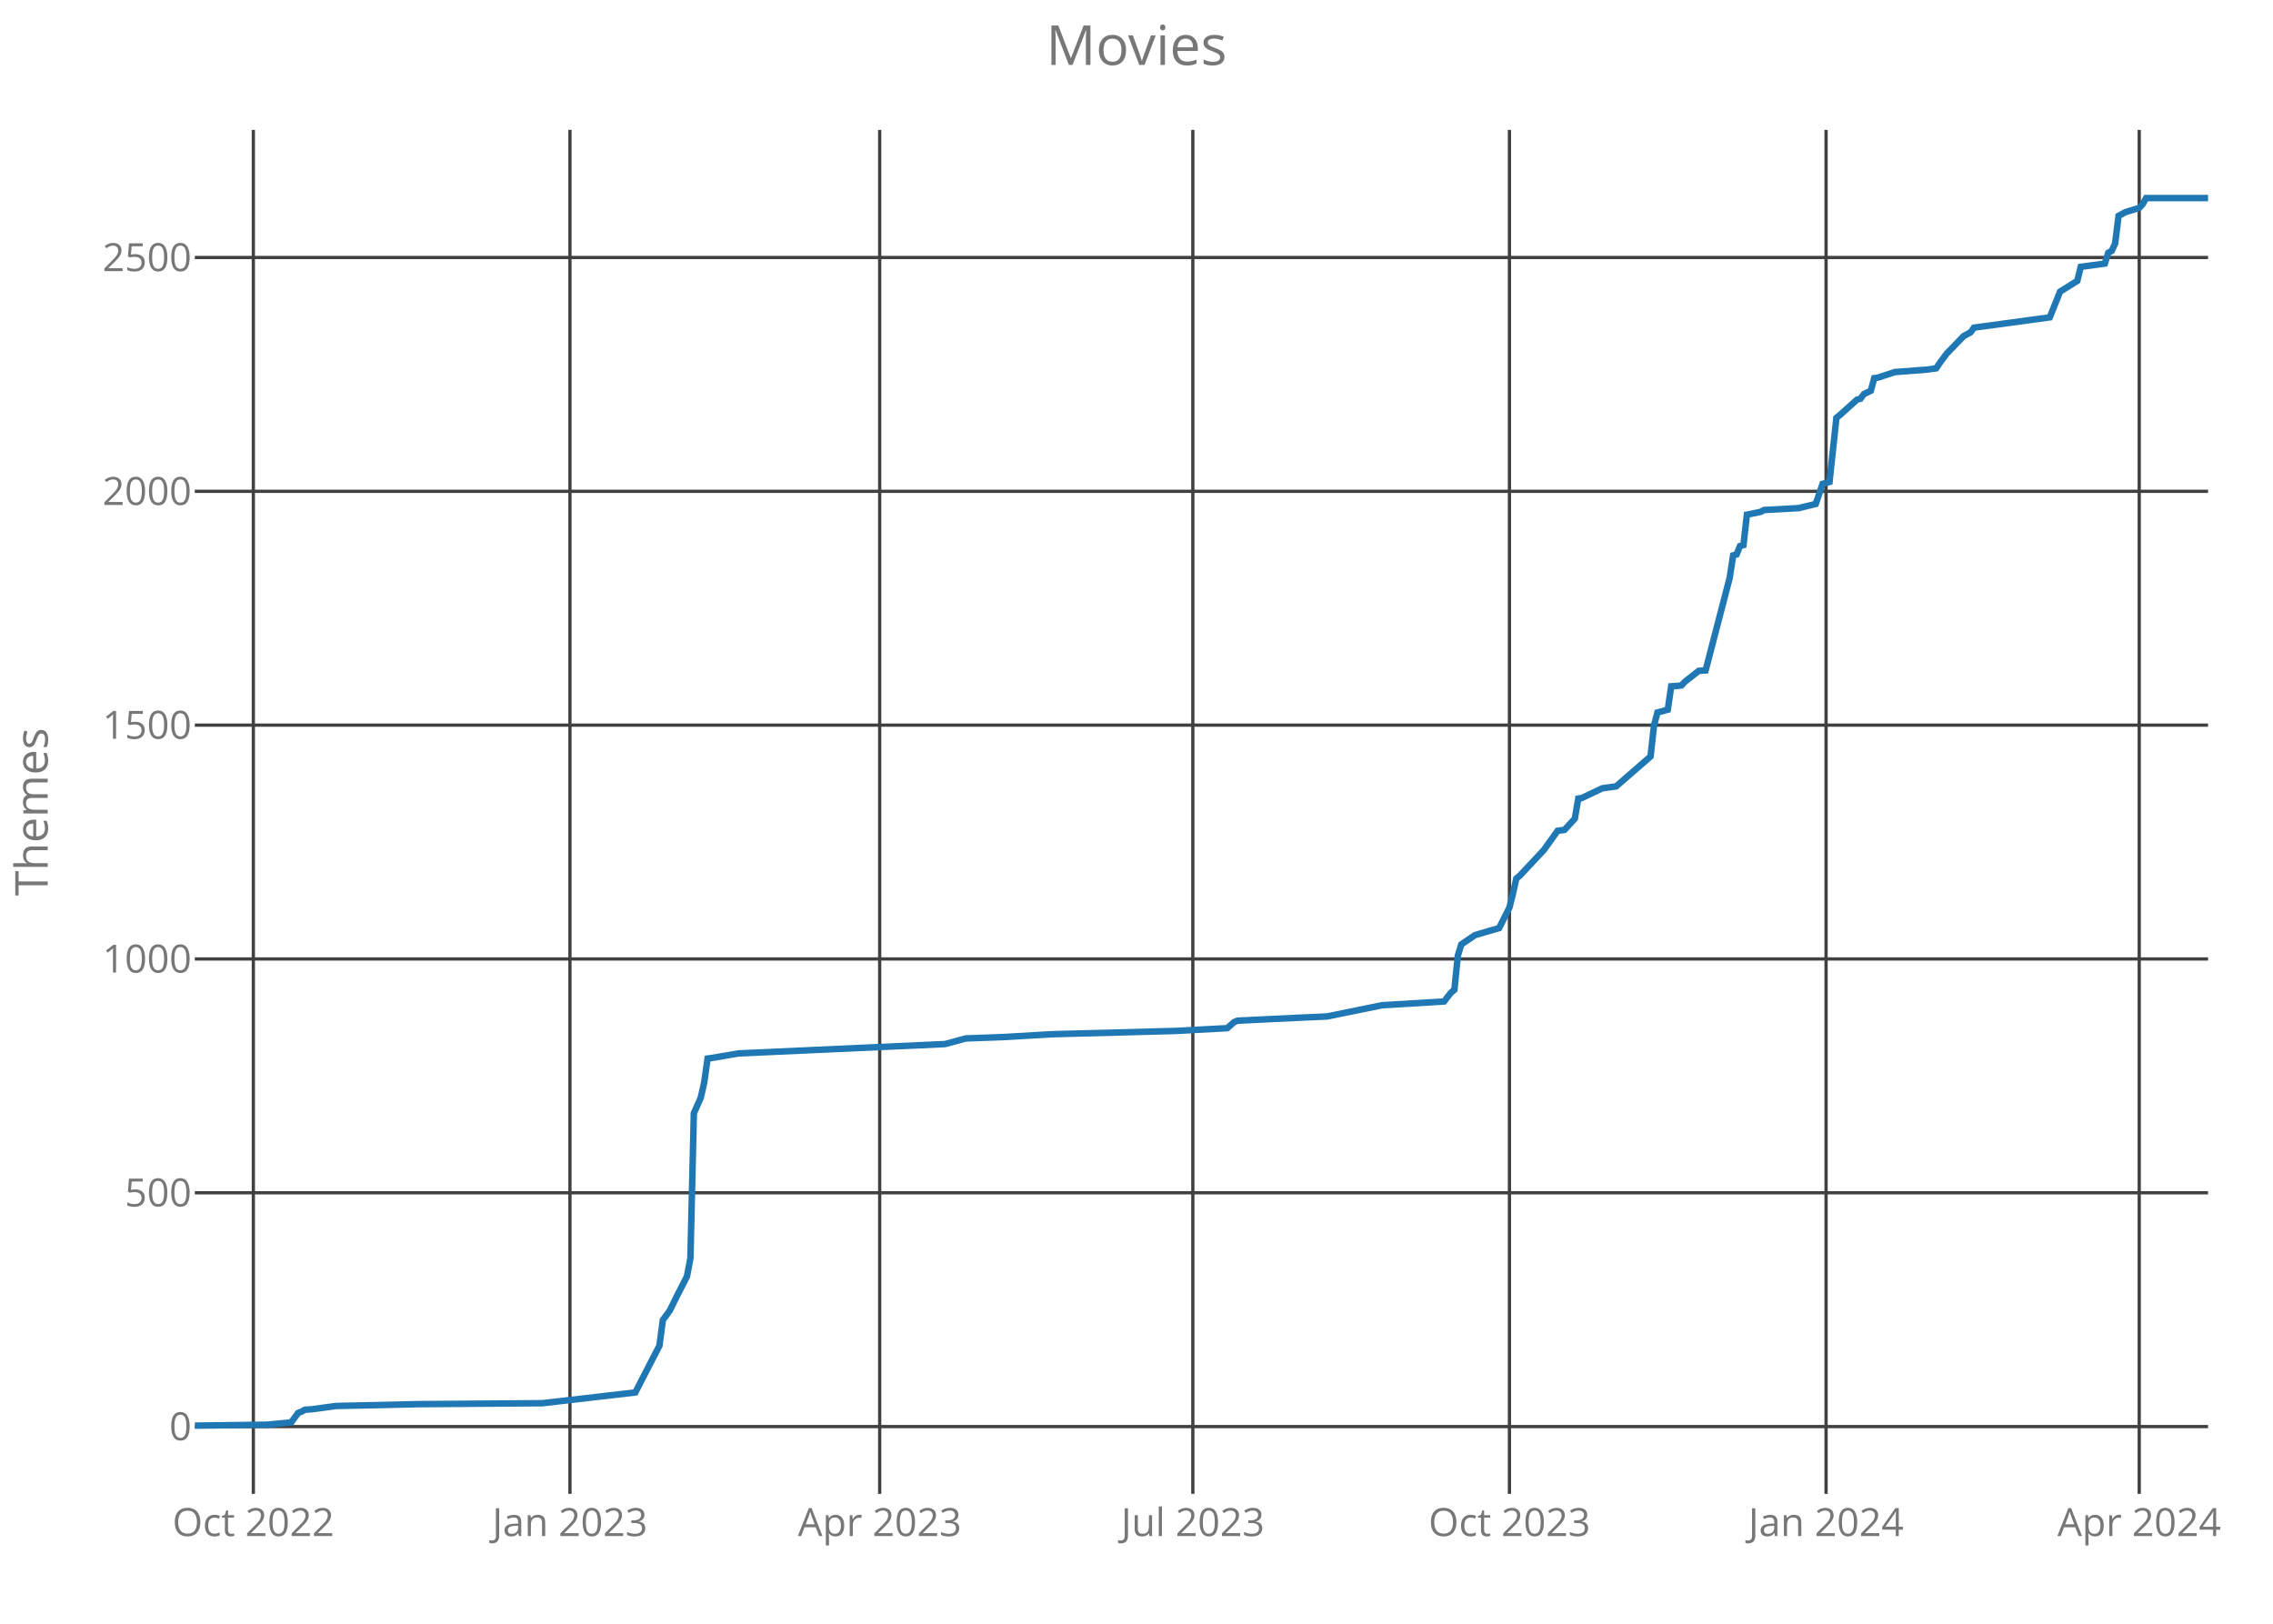
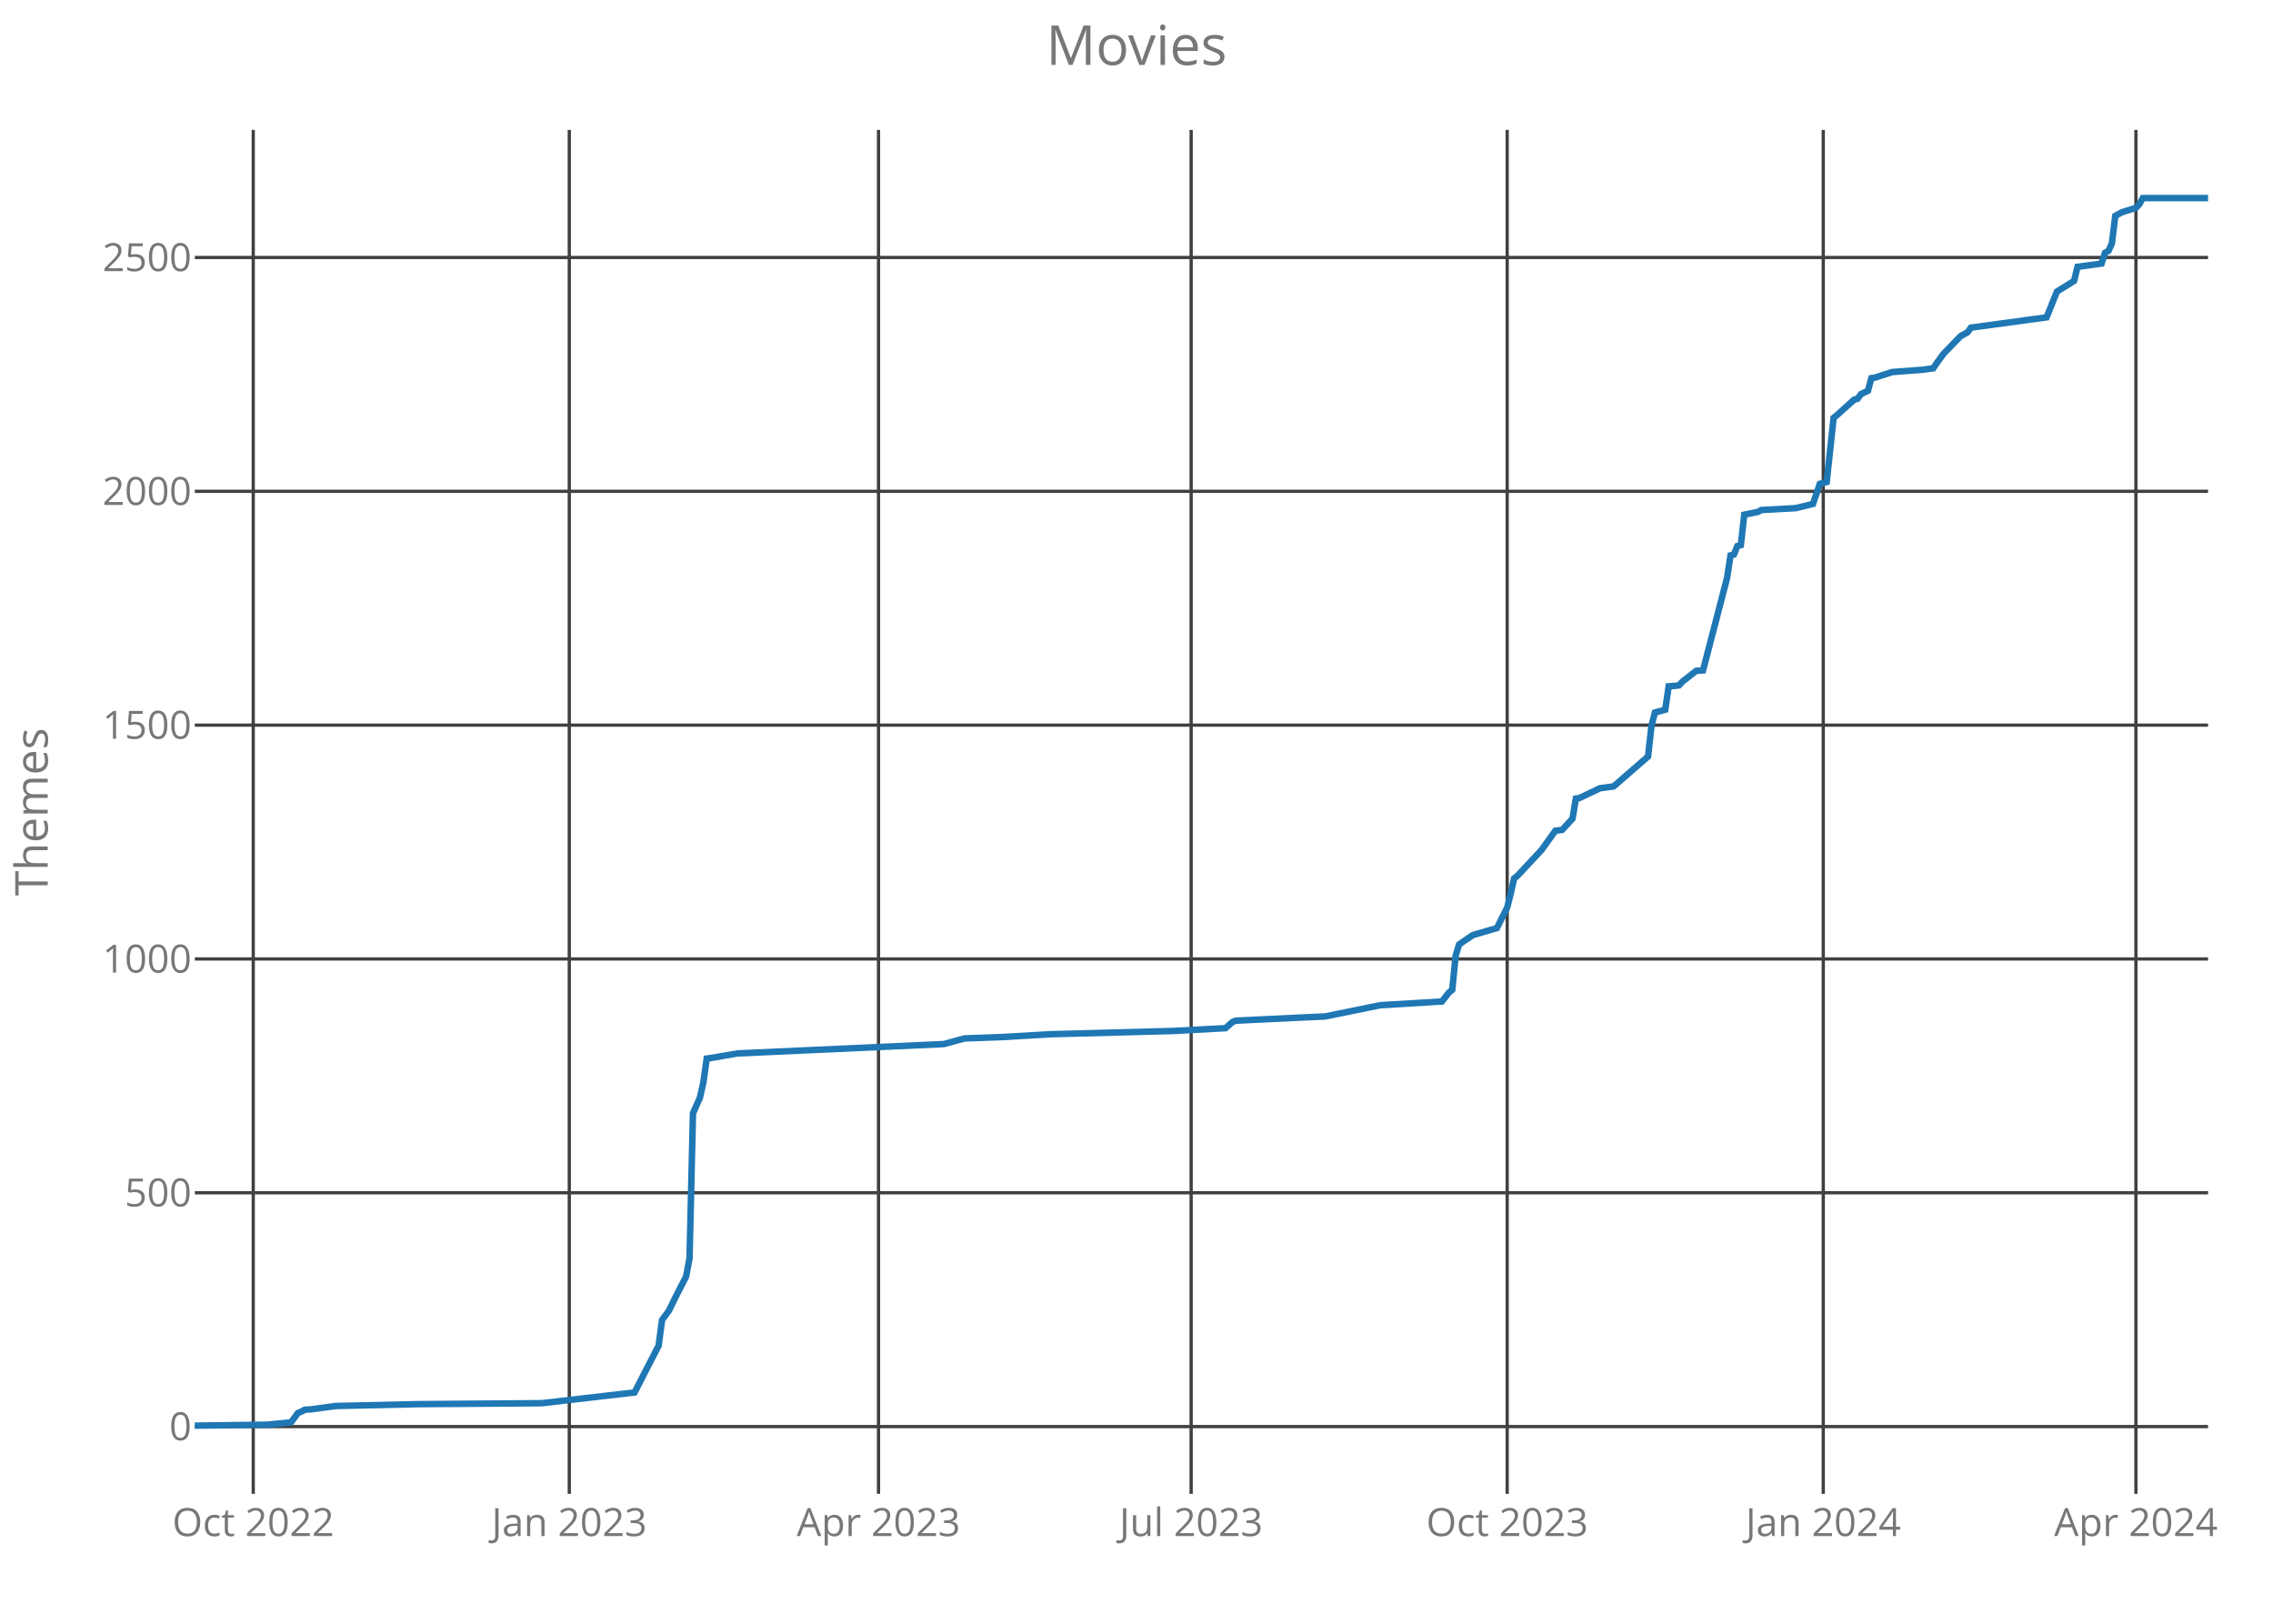
<svg xmlns="http://www.w3.org/2000/svg" class="main-svg" width="700" height="500" style="" viewBox="0 0 700 500">
  <rect x="0" y="0" width="700" height="500" style="fill: rgb(0, 0, 0); fill-opacity: 0;" />
-   <defs id="defs-75d8fe">
+   <defs id="defs-5b5bd3">
    <g class="clips">
-       <clipPath id="clip75d8fexyplot" class="plotclip">
+       <clipPath id="clip5b5bd3xyplot" class="plotclip">
        <rect width="620" height="420" />
      </clipPath>
-       <clipPath class="axesclip" id="clip75d8fex">
+       <clipPath class="axesclip" id="clip5b5bd3x">
        <rect x="60" y="0" width="620" height="500" />
      </clipPath>
-       <clipPath class="axesclip" id="clip75d8fey">
+       <clipPath class="axesclip" id="clip5b5bd3y">
        <rect x="0" y="40" width="700" height="420" />
      </clipPath>
-       <clipPath class="axesclip" id="clip75d8fexy">
+       <clipPath class="axesclip" id="clip5b5bd3xy">
        <rect x="60" y="40" width="620" height="420" />
      </clipPath>
    </g>
    <g class="gradients" />
  </defs>
  <g class="bglayer">
    <rect class="bg" x="60" y="40" width="620" height="420" style="fill: rgb(0, 0, 0); fill-opacity: 0; stroke-width: 0;" />
  </g>
  <g class="layer-below">
    <g class="imagelayer" />
    <g class="shapelayer" />
  </g>
  <g class="cartesianlayer">
    <g class="subplot xy">
      <g class="layer-subplot">
        <g class="shapelayer" />
        <g class="imagelayer" />
      </g>
      <g class="gridlayer">
        <g class="x">
-           <path class="xgrid crisp" transform="translate(78.02,0)" d="M0,40v420" style="stroke: rgb(64, 64, 64); stroke-opacity: 1; stroke-width: 1px;" />
-           <path class="xgrid crisp" transform="translate(175.52,0)" d="M0,40v420" style="stroke: rgb(64, 64, 64); stroke-opacity: 1; stroke-width: 1px;" />
-           <path class="xgrid crisp" transform="translate(270.91,0)" d="M0,40v420" style="stroke: rgb(64, 64, 64); stroke-opacity: 1; stroke-width: 1px;" />
-           <path class="xgrid crisp" transform="translate(367.35,0)" d="M0,40v420" style="stroke: rgb(64, 64, 64); stroke-opacity: 1; stroke-width: 1px;" />
-           <path class="xgrid crisp" transform="translate(464.85,0)" d="M0,40v420" style="stroke: rgb(64, 64, 64); stroke-opacity: 1; stroke-width: 1px;" />
-           <path class="xgrid crisp" transform="translate(562.36,0)" d="M0,40v420" style="stroke: rgb(64, 64, 64); stroke-opacity: 1; stroke-width: 1px;" />
-           <path class="xgrid crisp" transform="translate(658.8,0)" d="M0,40v420" style="stroke: rgb(64, 64, 64); stroke-opacity: 1; stroke-width: 1px;" />
+           <path class="xgrid crisp" transform="translate(77.99,0)" d="M0,40v420" style="stroke: rgb(64, 64, 64); stroke-opacity: 1; stroke-width: 1px;" />
+           <path class="xgrid crisp" transform="translate(175.32,0)" d="M0,40v420" style="stroke: rgb(64, 64, 64); stroke-opacity: 1; stroke-width: 1px;" />
+           <path class="xgrid crisp" transform="translate(270.55,0)" d="M0,40v420" style="stroke: rgb(64, 64, 64); stroke-opacity: 1; stroke-width: 1px;" />
+           <path class="xgrid crisp" transform="translate(366.83,0)" d="M0,40v420" style="stroke: rgb(64, 64, 64); stroke-opacity: 1; stroke-width: 1px;" />
+           <path class="xgrid crisp" transform="translate(464.16,0)" d="M0,40v420" style="stroke: rgb(64, 64, 64); stroke-opacity: 1; stroke-width: 1px;" />
+           <path class="xgrid crisp" transform="translate(561.5,0)" d="M0,40v420" style="stroke: rgb(64, 64, 64); stroke-opacity: 1; stroke-width: 1px;" />
+           <path class="xgrid crisp" transform="translate(657.78,0)" d="M0,40v420" style="stroke: rgb(64, 64, 64); stroke-opacity: 1; stroke-width: 1px;" />
        </g>
        <g class="y">
          <path class="ygrid crisp" transform="translate(0,439.29)" d="M60,0h620" style="stroke: rgb(64, 64, 64); stroke-opacity: 1; stroke-width: 1px;" />
          <path class="ygrid crisp" transform="translate(0,367.29)" d="M60,0h620" style="stroke: rgb(64, 64, 64); stroke-opacity: 1; stroke-width: 1px;" />
          <path class="ygrid crisp" transform="translate(0,295.29)" d="M60,0h620" style="stroke: rgb(64, 64, 64); stroke-opacity: 1; stroke-width: 1px;" />
          <path class="ygrid crisp" transform="translate(0,223.29)" d="M60,0h620" style="stroke: rgb(64, 64, 64); stroke-opacity: 1; stroke-width: 1px;" />
          <path class="ygrid crisp" transform="translate(0,151.29)" d="M60,0h620" style="stroke: rgb(64, 64, 64); stroke-opacity: 1; stroke-width: 1px;" />
          <path class="ygrid crisp" transform="translate(0,79.29)" d="M60,0h620" style="stroke: rgb(64, 64, 64); stroke-opacity: 1; stroke-width: 1px;" />
        </g>
      </g>
      <g class="zerolinelayer" />
      <path class="xlines-below crisp" d="M0,0" style="fill: none;" />
      <path class="ylines-below crisp" d="M0,0" style="fill: none;" />
      <g class="overlines-below" />
      <g class="xaxislayer-below">
        <g class="xtick">
-           <text text-anchor="middle" x="0" y="473" transform="translate(78.02,0)" style="font-family: 'Open Sans'; font-size: 12px; fill: rgb(119, 119, 119); fill-opacity: 1; white-space: pre;">Oct 2022</text>
+           <text text-anchor="middle" x="0" y="473" transform="translate(77.99,0)" style="font-family: 'Open Sans'; font-size: 12px; fill: rgb(119, 119, 119); fill-opacity: 1; white-space: pre;">Oct 2022</text>
        </g>
        <g class="xtick">
-           <text text-anchor="middle" x="0" y="473" transform="translate(175.52,0)" style="font-family: 'Open Sans'; font-size: 12px; fill: rgb(119, 119, 119); fill-opacity: 1; white-space: pre;">Jan 2023</text>
+           <text text-anchor="middle" x="0" y="473" transform="translate(175.32,0)" style="font-family: 'Open Sans'; font-size: 12px; fill: rgb(119, 119, 119); fill-opacity: 1; white-space: pre;">Jan 2023</text>
        </g>
        <g class="xtick">
-           <text text-anchor="middle" x="0" y="473" transform="translate(270.91,0)" style="font-family: 'Open Sans'; font-size: 12px; fill: rgb(119, 119, 119); fill-opacity: 1; white-space: pre;">Apr 2023</text>
+           <text text-anchor="middle" x="0" y="473" transform="translate(270.55,0)" style="font-family: 'Open Sans'; font-size: 12px; fill: rgb(119, 119, 119); fill-opacity: 1; white-space: pre;">Apr 2023</text>
        </g>
        <g class="xtick">
-           <text text-anchor="middle" x="0" y="473" transform="translate(367.35,0)" style="font-family: 'Open Sans'; font-size: 12px; fill: rgb(119, 119, 119); fill-opacity: 1; white-space: pre;">Jul 2023</text>
+           <text text-anchor="middle" x="0" y="473" transform="translate(366.83,0)" style="font-family: 'Open Sans'; font-size: 12px; fill: rgb(119, 119, 119); fill-opacity: 1; white-space: pre;">Jul 2023</text>
        </g>
        <g class="xtick">
-           <text text-anchor="middle" x="0" y="473" transform="translate(464.85,0)" style="font-family: 'Open Sans'; font-size: 12px; fill: rgb(119, 119, 119); fill-opacity: 1; white-space: pre;">Oct 2023</text>
+           <text text-anchor="middle" x="0" y="473" transform="translate(464.16,0)" style="font-family: 'Open Sans'; font-size: 12px; fill: rgb(119, 119, 119); fill-opacity: 1; white-space: pre;">Oct 2023</text>
        </g>
        <g class="xtick">
-           <text text-anchor="middle" x="0" y="473" transform="translate(562.36,0)" style="font-family: 'Open Sans'; font-size: 12px; fill: rgb(119, 119, 119); fill-opacity: 1; white-space: pre;">Jan 2024</text>
+           <text text-anchor="middle" x="0" y="473" transform="translate(561.5,0)" style="font-family: 'Open Sans'; font-size: 12px; fill: rgb(119, 119, 119); fill-opacity: 1; white-space: pre;">Jan 2024</text>
        </g>
        <g class="xtick">
-           <text text-anchor="middle" x="0" y="473" transform="translate(658.8,0)" style="font-family: 'Open Sans'; font-size: 12px; fill: rgb(119, 119, 119); fill-opacity: 1; white-space: pre;">Apr 2024</text>
+           <text text-anchor="middle" x="0" y="473" transform="translate(657.78,0)" style="font-family: 'Open Sans'; font-size: 12px; fill: rgb(119, 119, 119); fill-opacity: 1; white-space: pre;">Apr 2024</text>
        </g>
      </g>
      <g class="yaxislayer-below">
        <g class="ytick">
          <text text-anchor="end" x="59" y="4.2" transform="translate(0,439.29)" style="font-family: 'Open Sans'; font-size: 12px; fill: rgb(119, 119, 119); fill-opacity: 1; white-space: pre;">0</text>
        </g>
        <g class="ytick">
          <text text-anchor="end" x="59" y="4.2" transform="translate(0,367.29)" style="font-family: 'Open Sans'; font-size: 12px; fill: rgb(119, 119, 119); fill-opacity: 1; white-space: pre;">500</text>
        </g>
        <g class="ytick">
          <text text-anchor="end" x="59" y="4.2" transform="translate(0,295.29)" style="font-family: 'Open Sans'; font-size: 12px; fill: rgb(119, 119, 119); fill-opacity: 1; white-space: pre;">1000</text>
        </g>
        <g class="ytick">
          <text text-anchor="end" x="59" y="4.2" transform="translate(0,223.29)" style="font-family: 'Open Sans'; font-size: 12px; fill: rgb(119, 119, 119); fill-opacity: 1; white-space: pre;">1500</text>
        </g>
        <g class="ytick">
          <text text-anchor="end" x="59" y="4.2" transform="translate(0,151.29)" style="font-family: 'Open Sans'; font-size: 12px; fill: rgb(119, 119, 119); fill-opacity: 1; white-space: pre;">2000</text>
        </g>
        <g class="ytick">
          <text text-anchor="end" x="59" y="4.2" transform="translate(0,79.29)" style="font-family: 'Open Sans'; font-size: 12px; fill: rgb(119, 119, 119); fill-opacity: 1; white-space: pre;">2500</text>
        </g>
      </g>
      <g class="overaxes-below" />
-       <g class="plot" transform="translate(60,40)" clip-path="url('#clip75d8fexyplot')">
+       <g class="plot" transform="translate(60,40)" clip-path="url('#clip5b5bd3xyplot')">
        <g class="scatterlayer mlayer">
-           <g class="trace scatter traceb0c92a" style="stroke-miterlimit: 2; opacity: 1;">
+           <g class="trace scatter trace37b905" style="stroke-miterlimit: 2; opacity: 1;">
            <g class="fills" />
            <g class="errorbars" />
            <g class="lines">
-               <path class="js-line" d="M0,399L22.26,398.71L29.68,397.99L31.79,395.11L32.85,394.68L33.91,394.1L36.03,393.96L43.45,392.95L68.89,392.38L107.04,392.09L135.66,388.78L138.84,382.58L143.08,374.38L144.14,366.46L146.26,363.58L148.38,359.26L151.56,353.06L152.62,347.45L153.68,302.81L155.79,298.06L156.85,293.45L157.91,285.96L158.97,285.82L167.45,284.38L231.04,281.5L237.4,279.77L249.06,279.34L263.9,278.47L302.05,277.46L317.95,276.6L320.07,274.73L321.13,274.3L339.15,273.43L348.68,273L365.64,269.54L384.72,268.39L386.84,265.66L387.9,264.79L388.96,254.28L390.02,250.82L391.08,250.1L394.26,247.94L401.68,245.78L404.85,239.45L405.91,235.27L406.97,230.52L408.03,229.66L415.45,221.74L419.69,215.83L421.81,215.54L424.99,212.09L426.05,205.9L427.11,205.75L433.47,202.73L437.71,202.15L448.31,192.94L449.37,183.43L450.43,179.4L453.61,178.54L454.67,171.34L456.79,171.19L457.85,171.05L458.91,169.9L463.15,166.58L465.26,166.44L472.68,137.93L473.74,131.02L474.8,130.73L475.86,128.14L476.92,127.85L477.98,118.49L482.22,117.62L483.28,117.05L493.88,116.47L499.18,115.18L501.3,108.98L503.42,108.41L505.54,88.68L506.6,87.82L511.9,83.06L512.96,82.78L514.02,81.34L516.14,80.33L517.2,76.44L518.26,76.3L523.56,74.57L533.09,73.85L536.27,73.42L537.33,71.83L539.45,68.95L544.75,63.48L546.87,62.33L547.93,60.89L571.25,57.72L574.43,49.8L579.73,46.49L580.79,42.17L588.21,41.16L589.26,37.85L590.32,37.27L591.38,34.97L592.44,26.47L594.56,25.32L598.8,24.02L599.86,22.87L600.92,21L620,21" style="vector-effect: non-scaling-stroke; fill: none; stroke: rgb(31, 119, 180); stroke-opacity: 1; stroke-width: 2px; opacity: 1;" />
+               <path class="js-line" d="M0,399L22.22,398.71L29.62,397.99L31.74,395.11L32.8,394.68L33.86,394.1L35.97,393.96L43.38,392.95L68.77,392.38L106.86,392.09L135.43,388.78L138.6,382.58L142.83,374.38L143.89,366.46L146.01,363.58L148.12,359.26L151.3,353.06L152.35,347.45L153.41,302.81L155.53,298.06L156.59,293.45L157.65,285.96L158.7,285.82L167.17,284.38L230.65,281.5L237,279.77L248.63,279.34L263.45,278.47L301.54,277.46L317.41,276.6L319.52,274.73L320.58,274.3L338.57,273.43L348.09,273L365.02,269.54L384.06,268.39L386.18,265.66L387.24,264.79L388.29,254.28L389.35,250.82L390.41,250.1L393.58,247.94L400.99,245.78L404.16,239.45L405.22,235.27L406.28,230.52L407.34,229.66L414.74,221.74L418.98,215.83L421.09,215.54L424.27,212.09L425.32,205.9L426.38,205.75L432.73,202.73L436.96,202.15L447.54,192.94L448.6,183.43L449.66,179.4L452.83,178.54L453.89,171.34L456.01,171.19L457.06,171.05L458.12,169.9L462.35,166.58L464.47,166.44L471.88,137.93L472.94,131.02L473.99,130.73L475.05,128.14L476.11,127.85L477.17,118.49L481.4,117.62L482.46,117.05L493.04,116.47L498.33,115.18L500.44,108.98L502.56,108.41L504.68,88.68L505.73,87.82L511.02,83.06L512.08,82.78L513.14,81.34L515.26,80.33L516.31,76.44L517.37,76.3L522.66,74.57L532.18,73.85L535.36,73.42L536.42,71.83L538.53,68.95L543.82,63.48L545.94,62.33L547,60.89L570.27,57.72L573.45,49.8L578.74,46.49L579.8,42.17L587.2,41.16L588.26,37.85L589.32,37.27L590.38,34.97L591.43,26.47L593.55,25.32L597.78,24.02L598.84,22.87L599.9,21L620,21" style="vector-effect: non-scaling-stroke; fill: none; stroke: rgb(31, 119, 180); stroke-opacity: 1; stroke-width: 2px; opacity: 1;" />
            </g>
            <g class="points" />
            <g class="text" />
          </g>
        </g>
      </g>
      <g class="overplot" />
      <path class="xlines-above" />
      <path class="ylines-above" />
      <g class="overlines-above" />
      <g class="xaxislayer-above" />
      <g class="yaxislayer-above" />
      <g class="overaxes-above" />
    </g>
  </g>
  <g class="polarlayer" />
  <g class="ternarylayer" />
  <g class="geolayer" />
  <g class="funnelarealayer" />
  <g class="pielayer" />
  <g class="treemaplayer" />
  <g class="sunburstlayer" />
  <g class="glimages" />
-   <defs id="topdefs-75d8fe">
+   <defs id="topdefs-5b5bd3">
    <g class="clips" />
  </defs>
  <g class="layer-above">
    <g class="imagelayer" />
    <g class="shapelayer" />
  </g>
  <g class="infolayer">
    <g class="g-gtitle">
      <text class="gtitle" x="350" y="20" text-anchor="middle" dy="0em" style="font-family: 'Open Sans'; font-size: 17px; fill: rgb(119, 119, 119); opacity: 1; font-weight: normal; white-space: pre;">Movies</text>
    </g>
    <g class="g-xtitle" />
    <g class="g-ytitle">
      <text class="ytitle" transform="rotate(-90,14.7,250)" x="14.7" y="250" text-anchor="middle" style="font-family: 'Open Sans'; font-size: 14px; fill: rgb(119, 119, 119); opacity: 1; font-weight: normal; white-space: pre;">Themes</text>
    </g>
  </g>
</svg>
